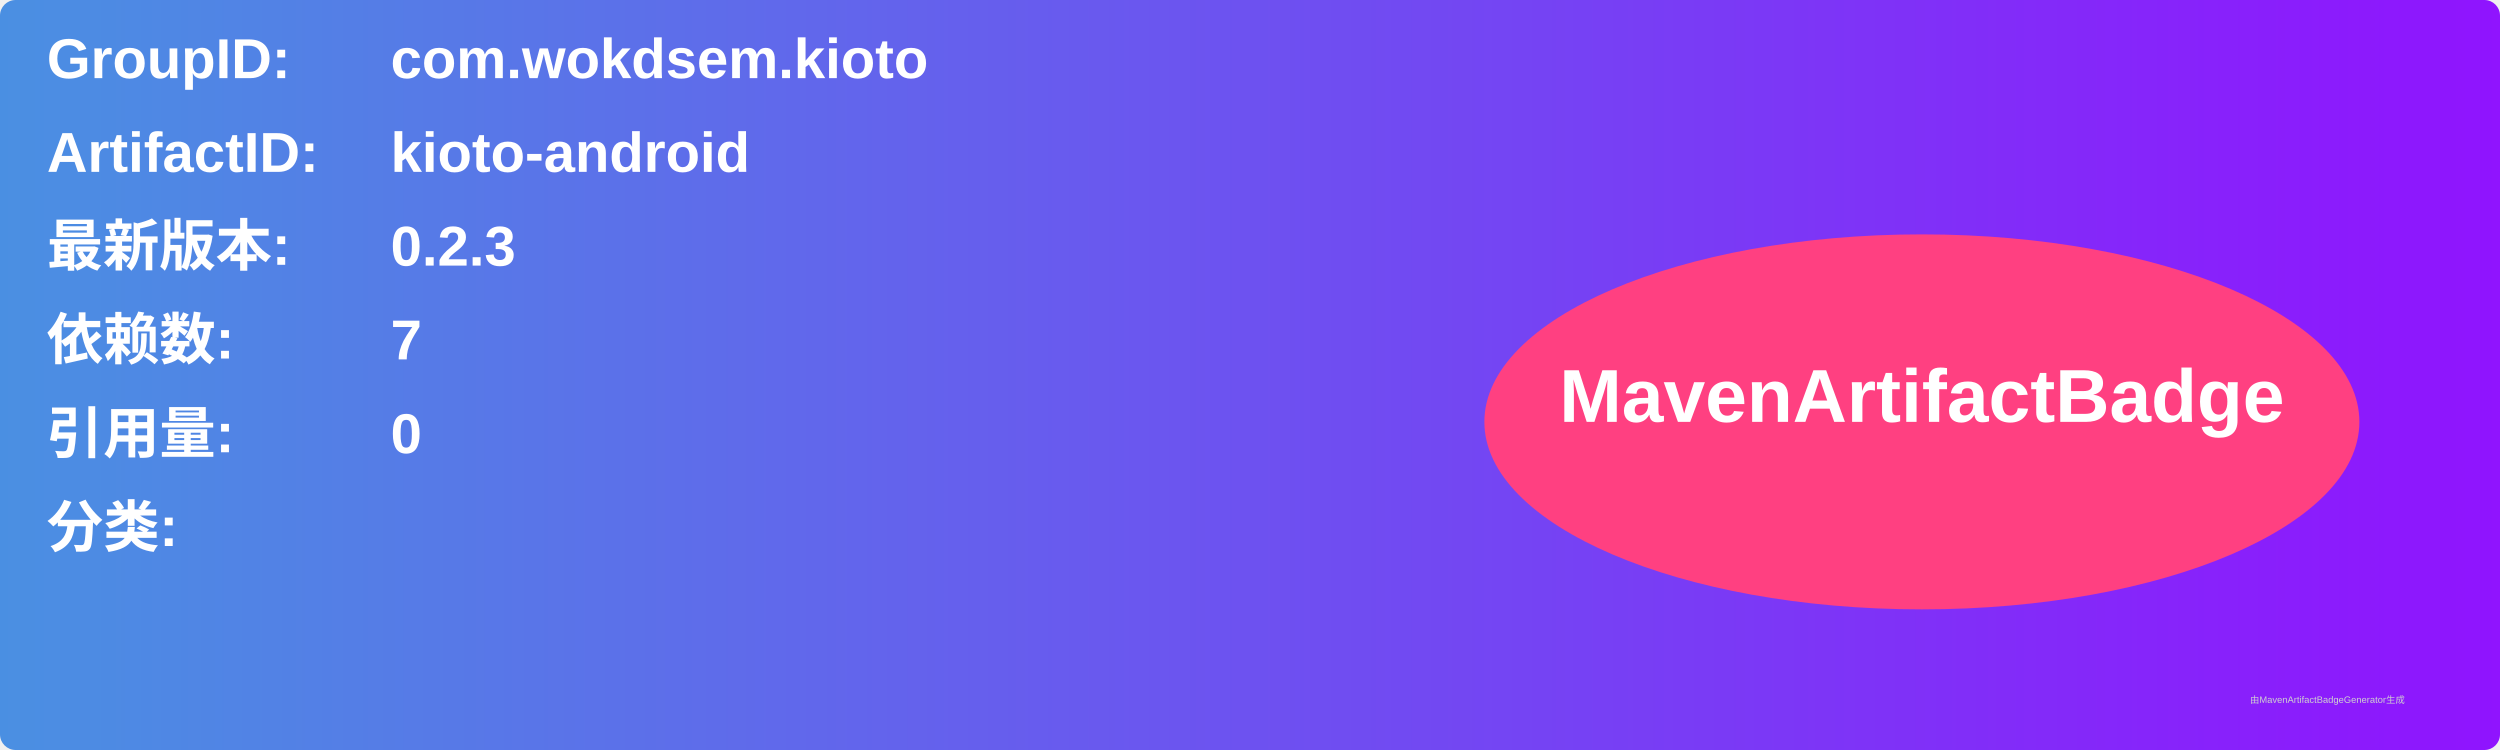
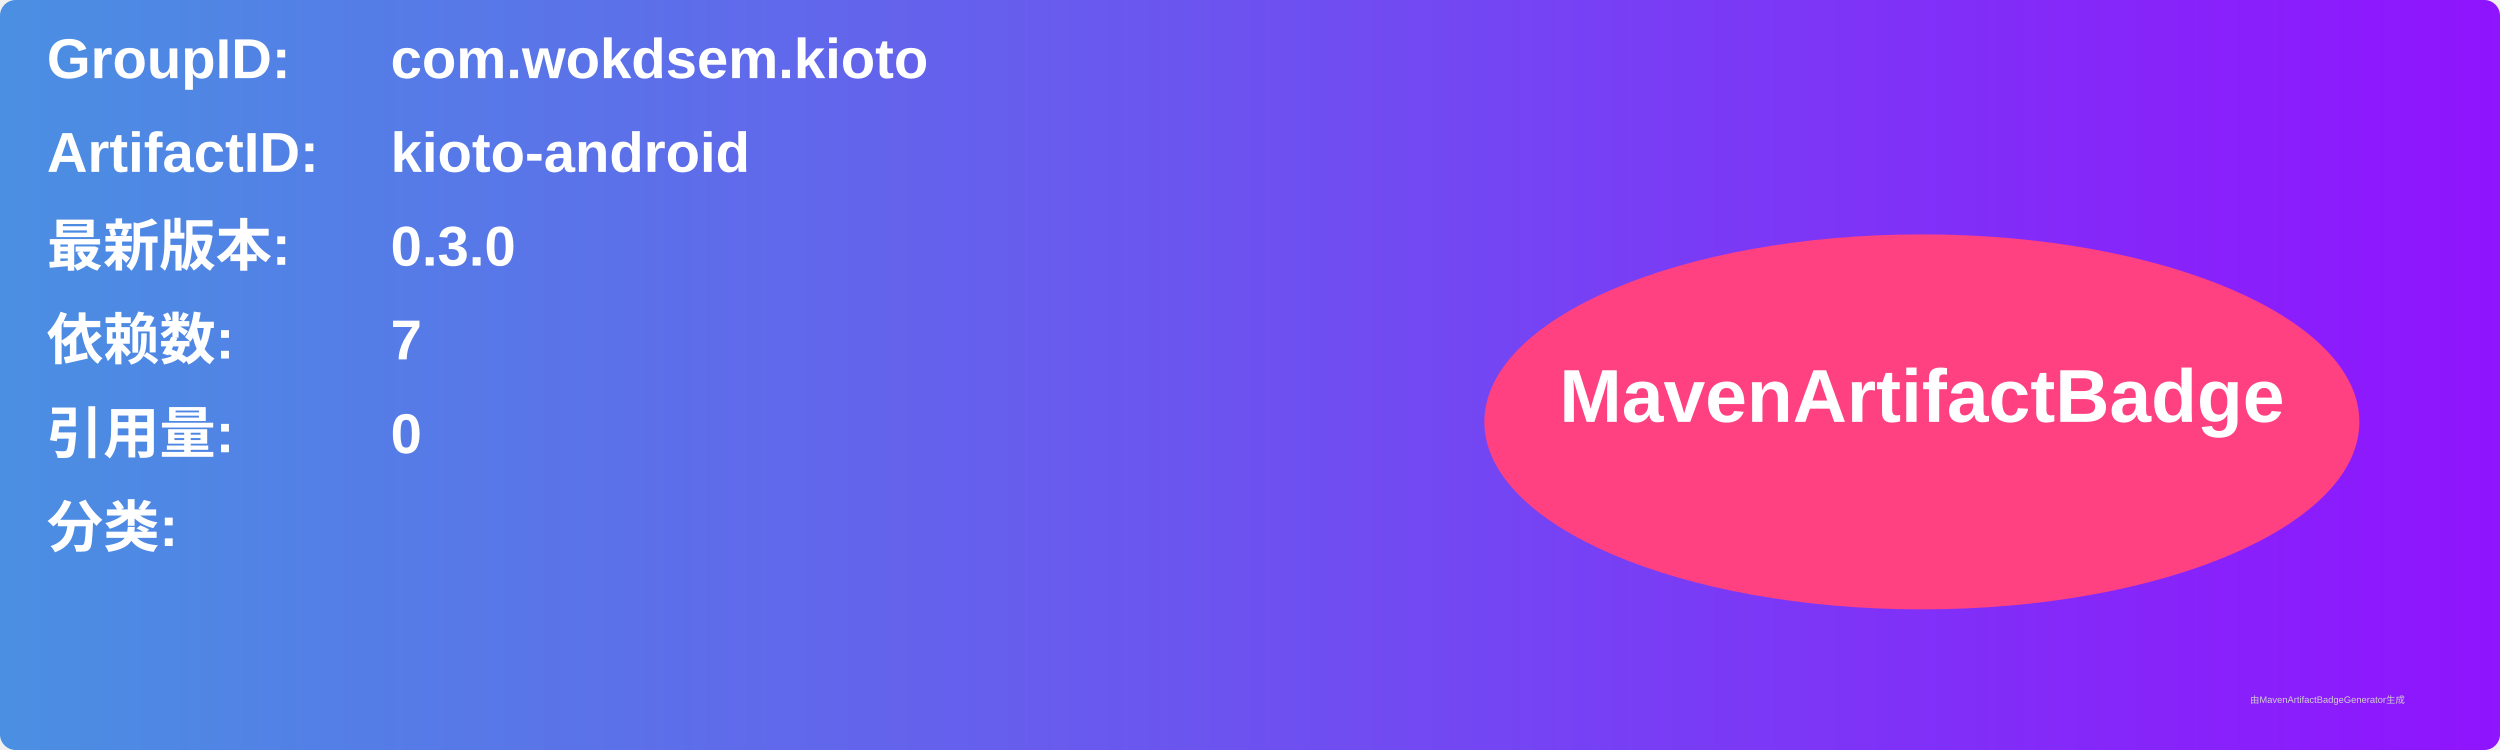
<svg xmlns="http://www.w3.org/2000/svg" width="800" height="240" viewBox="0 0 800 240">
  <linearGradient id="grad" x1="0%" y1="0%" x2="100%" y2="0%">
    <stop offset="0%" stop-color="#4a90e2" />
    <stop offset="100%" stop-color="#9013fe" />
  </linearGradient>
  <rect width="100%" height="100%" rx="5" ry="5" fill="url(#grad)" />
  <g transform="translate(15, 15)">
    <text x="0" y="10" font-family="Arial" font-size="18" fill="white" font-weight="bold" width="260">GroupID:</text>
    <text x="110" y="10" font-family="Arial" font-size="18" fill="white" font-weight="bold" width="460">com.wokdsem.kioto</text>
    <text x="0" y="40" font-family="Arial" font-size="18" fill="white" font-weight="bold" width="260">ArtifactID:</text>
    <text x="110" y="40" font-family="Arial" font-size="18" fill="white" font-weight="bold" width="460">kioto-android</text>
    <text x="0" y="70" font-family="Arial" font-size="18" fill="white" font-weight="bold">最新版本:</text>
    <text x="110" y="70" font-family="Arial" font-size="18" fill="white" font-weight="bold">
-       <tspan font-weight="bold">0.2.3</tspan>
+       <tspan font-weight="bold">0.3.0</tspan>
    </text>
    <text x="0" y="100" font-family="Arial" font-size="18" fill="white" font-weight="bold">依赖数: </text>
    <text x="110" y="100" font-family="Arial" font-size="18" fill="white">
      <tspan font-weight="bold">7</tspan>
    </text>
    <text x="0" y="130" font-family="Arial" font-size="18" fill="white" font-weight="bold">引用量: </text>
    <text x="110" y="130" font-family="Arial" font-size="18" fill="white">
      <tspan font-weight="bold">0</tspan>
    </text>
    <text x="0" y="160" font-family="Arial" font-size="18" fill="white" font-weight="bold">分类:</text>
    <text x="10" y="190" font-family="Arial" font-size="10" fill="white">
      <tspan font-weight="bold" />
    </text>
    <ellipse cx="600" cy="120" rx="140" ry="60" fill="#ff4081" />
    <text x="600" y="120" text-anchor="middle" font-family="Arial" font-size="24" fill="white" font-weight="bold">MavenArtifactBadge</text>
  </g>
  <text x="720" y="225" font-family="Arial" font-size="3" fill="#d0d0d0">由MavenArtifactBadgeGenerator生成</text>
</svg>
